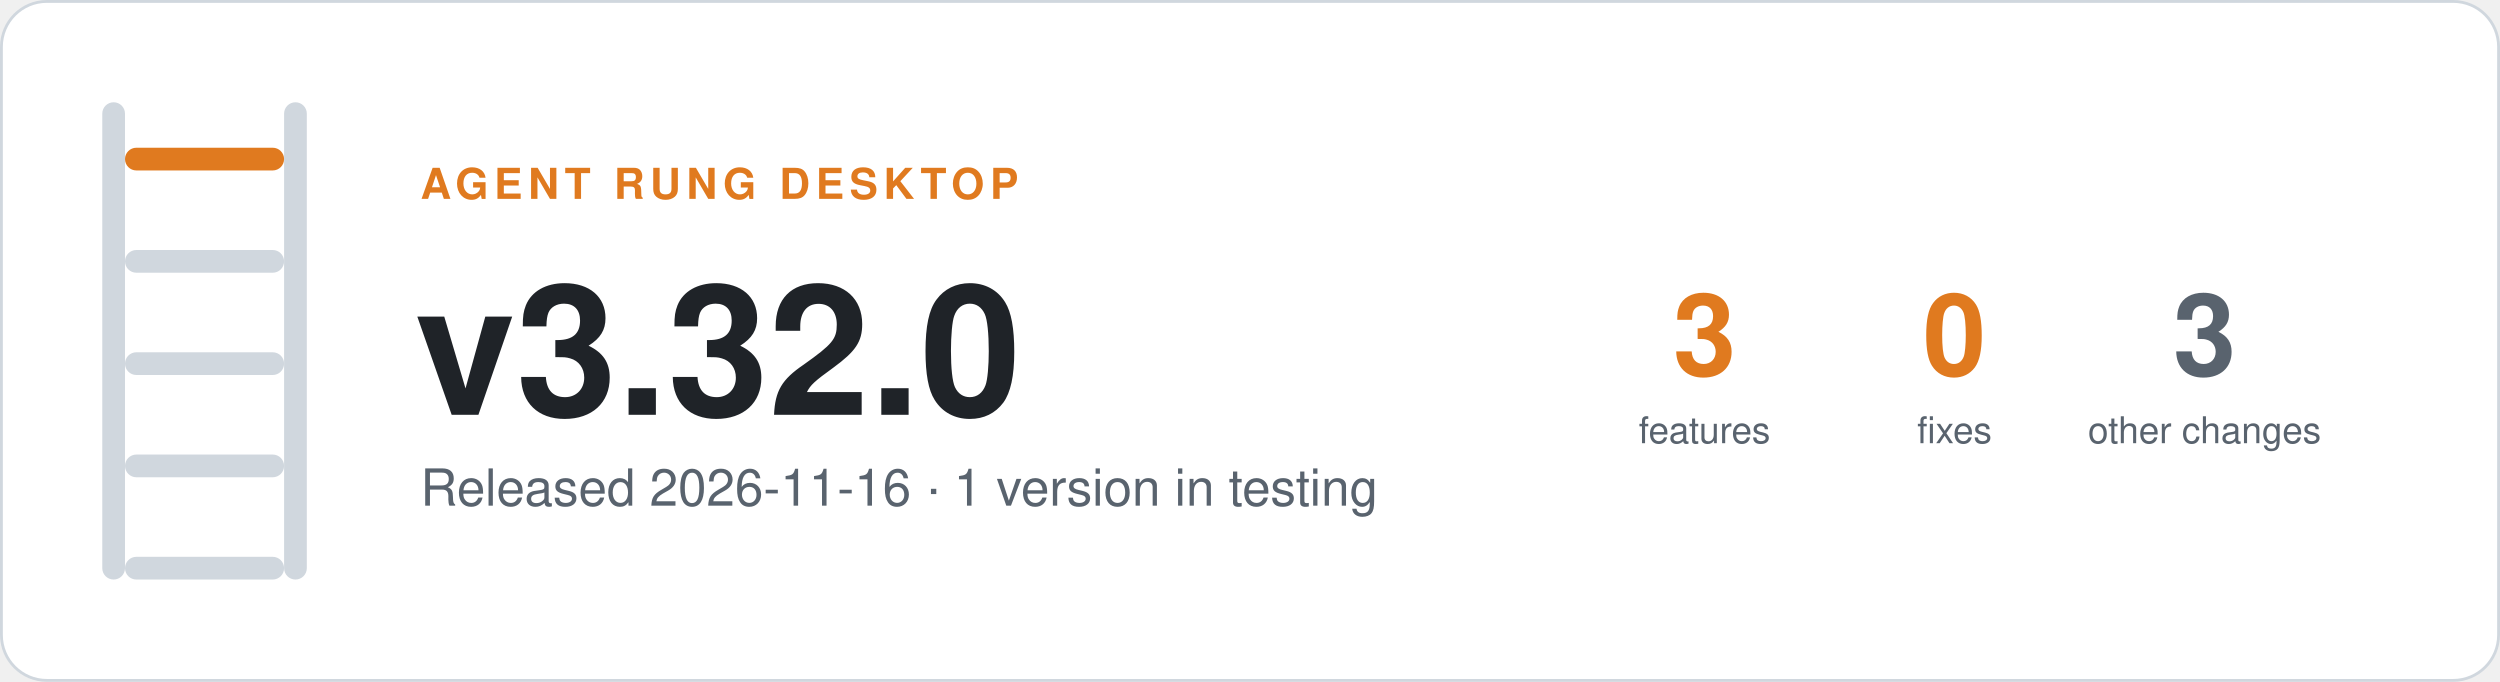
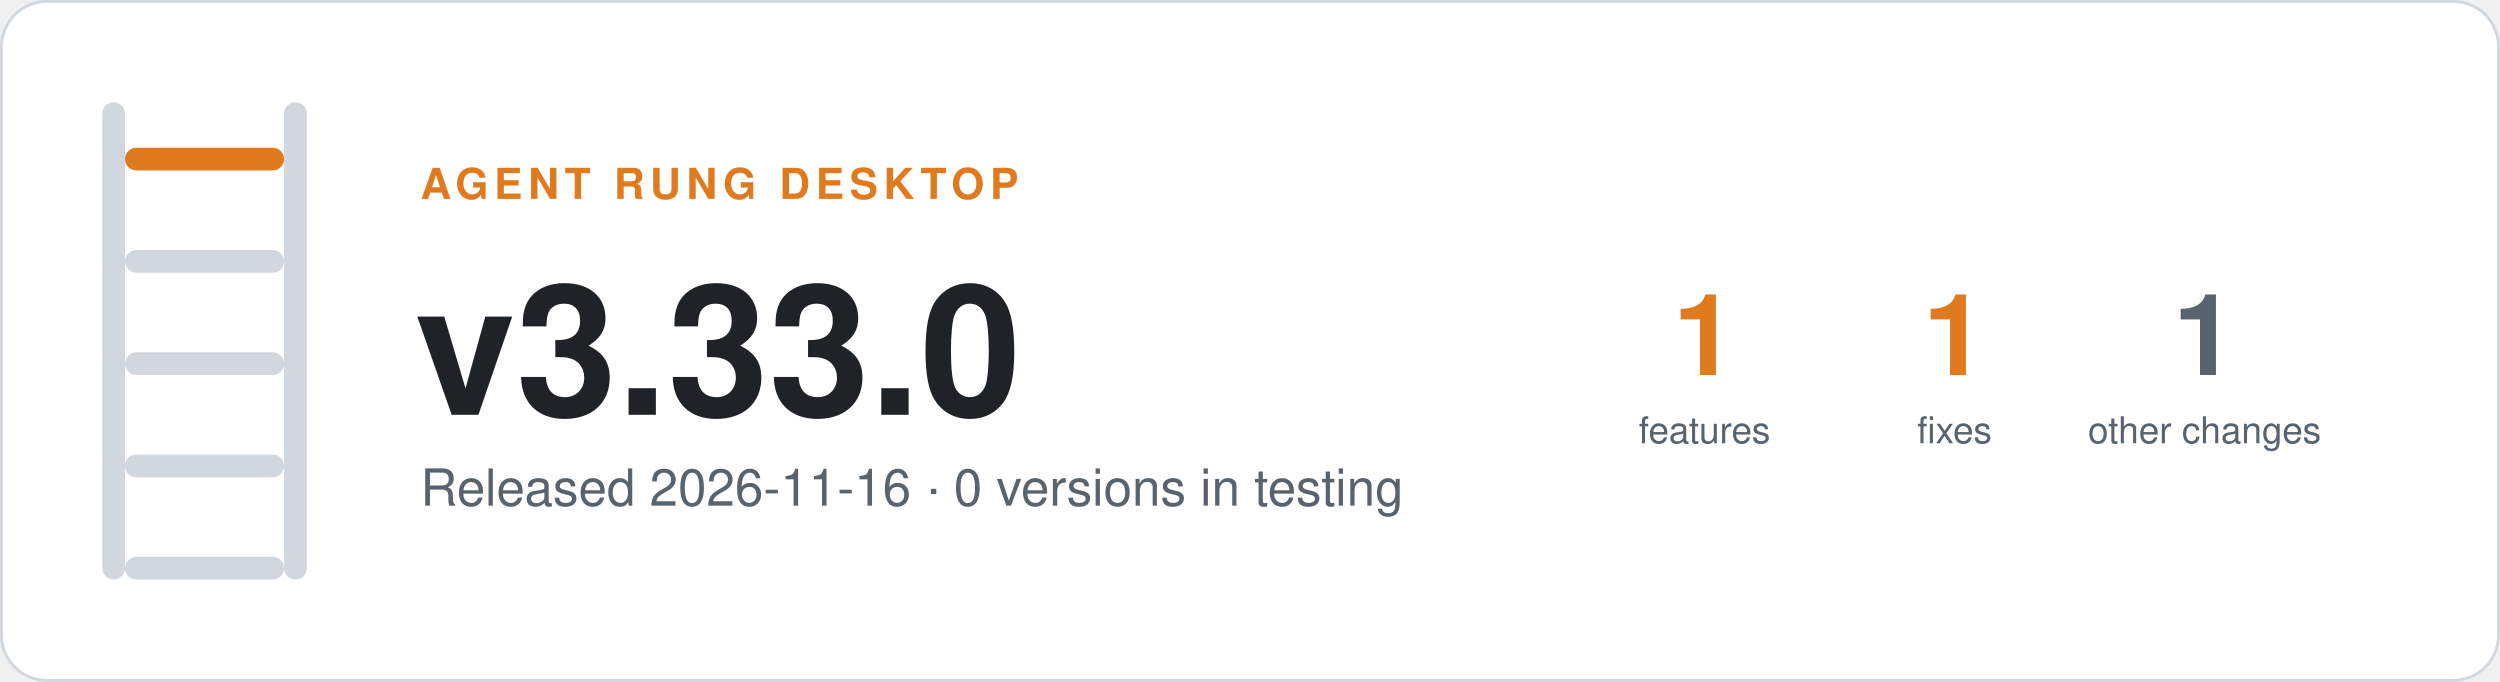
- <svg xmlns="http://www.w3.org/2000/svg" width="880" height="240" viewBox="0 0 880 240" role="img" aria-label="Agent Rung desktop v3.32.0, Released 2026-11-16 · 1 version in testing">
+ <svg xmlns="http://www.w3.org/2000/svg" width="880" height="240" viewBox="0 0 880 240" role="img" aria-label="Agent Rung desktop v3.33.0, Released 2026-11-16 · 0 versions in testing">
  <rect x="0.5" y="0.5" width="879" height="239" rx="16" fill="#ffffff" stroke="#d0d7de" />
  <rect x="36" y="36" width="8" height="168" rx="4" fill="#d0d7de" />
  <rect x="100" y="36" width="8" height="168" rx="4" fill="#d0d7de" />
  <rect x="44" y="52" width="56" height="8" rx="4" fill="#e07a1f" />
  <rect x="44" y="88" width="56" height="8" rx="4" fill="#d0d7de" />
  <rect x="44" y="124" width="56" height="8" rx="4" fill="#d0d7de" />
  <rect x="44" y="160" width="56" height="8" rx="4" fill="#d0d7de" />
  <rect x="44" y="196" width="56" height="8" rx="4" fill="#d0d7de" />
  <g font-family="-apple-system, BlinkMacSystemFont, 'Segoe UI', Helvetica, Arial, sans-serif">
    <text x="148" y="70" font-size="15" font-weight="600" letter-spacing="2" fill="#e07a1f">AGENT RUNG DESKTOP</text>
-     <text x="146" y="146" font-size="64" font-weight="700" fill="#1f2328">v3.32.0</text>
-     <text x="148" y="178" font-size="18" fill="#59636e">Released 2026-11-16 · 1 version in testing</text>
-     <text x="600" y="132" font-size="40" font-weight="700" text-anchor="middle" fill="#e07a1f">3</text>
+     <text x="146" y="146" font-size="64" font-weight="700" fill="#1f2328">v3.33.0</text>
+     <text x="148" y="178" font-size="18" fill="#59636e">Released 2026-11-16 · 0 versions in testing</text>
+     <text x="600" y="132" font-size="40" font-weight="700" text-anchor="middle" fill="#e07a1f">1</text>
    <text x="600" y="156" font-size="13" text-anchor="middle" fill="#59636e">features</text>
-     <text x="688" y="132" font-size="40" font-weight="700" text-anchor="middle" fill="#e07a1f">0</text>
+     <text x="688" y="132" font-size="40" font-weight="700" text-anchor="middle" fill="#e07a1f">1</text>
    <text x="688" y="156" font-size="13" text-anchor="middle" fill="#59636e">fixes</text>
-     <text x="776" y="132" font-size="40" font-weight="700" text-anchor="middle" fill="#59636e">3</text>
+     <text x="776" y="132" font-size="40" font-weight="700" text-anchor="middle" fill="#59636e">1</text>
    <text x="776" y="156" font-size="13" text-anchor="middle" fill="#59636e">other changes</text>
  </g>
</svg>
